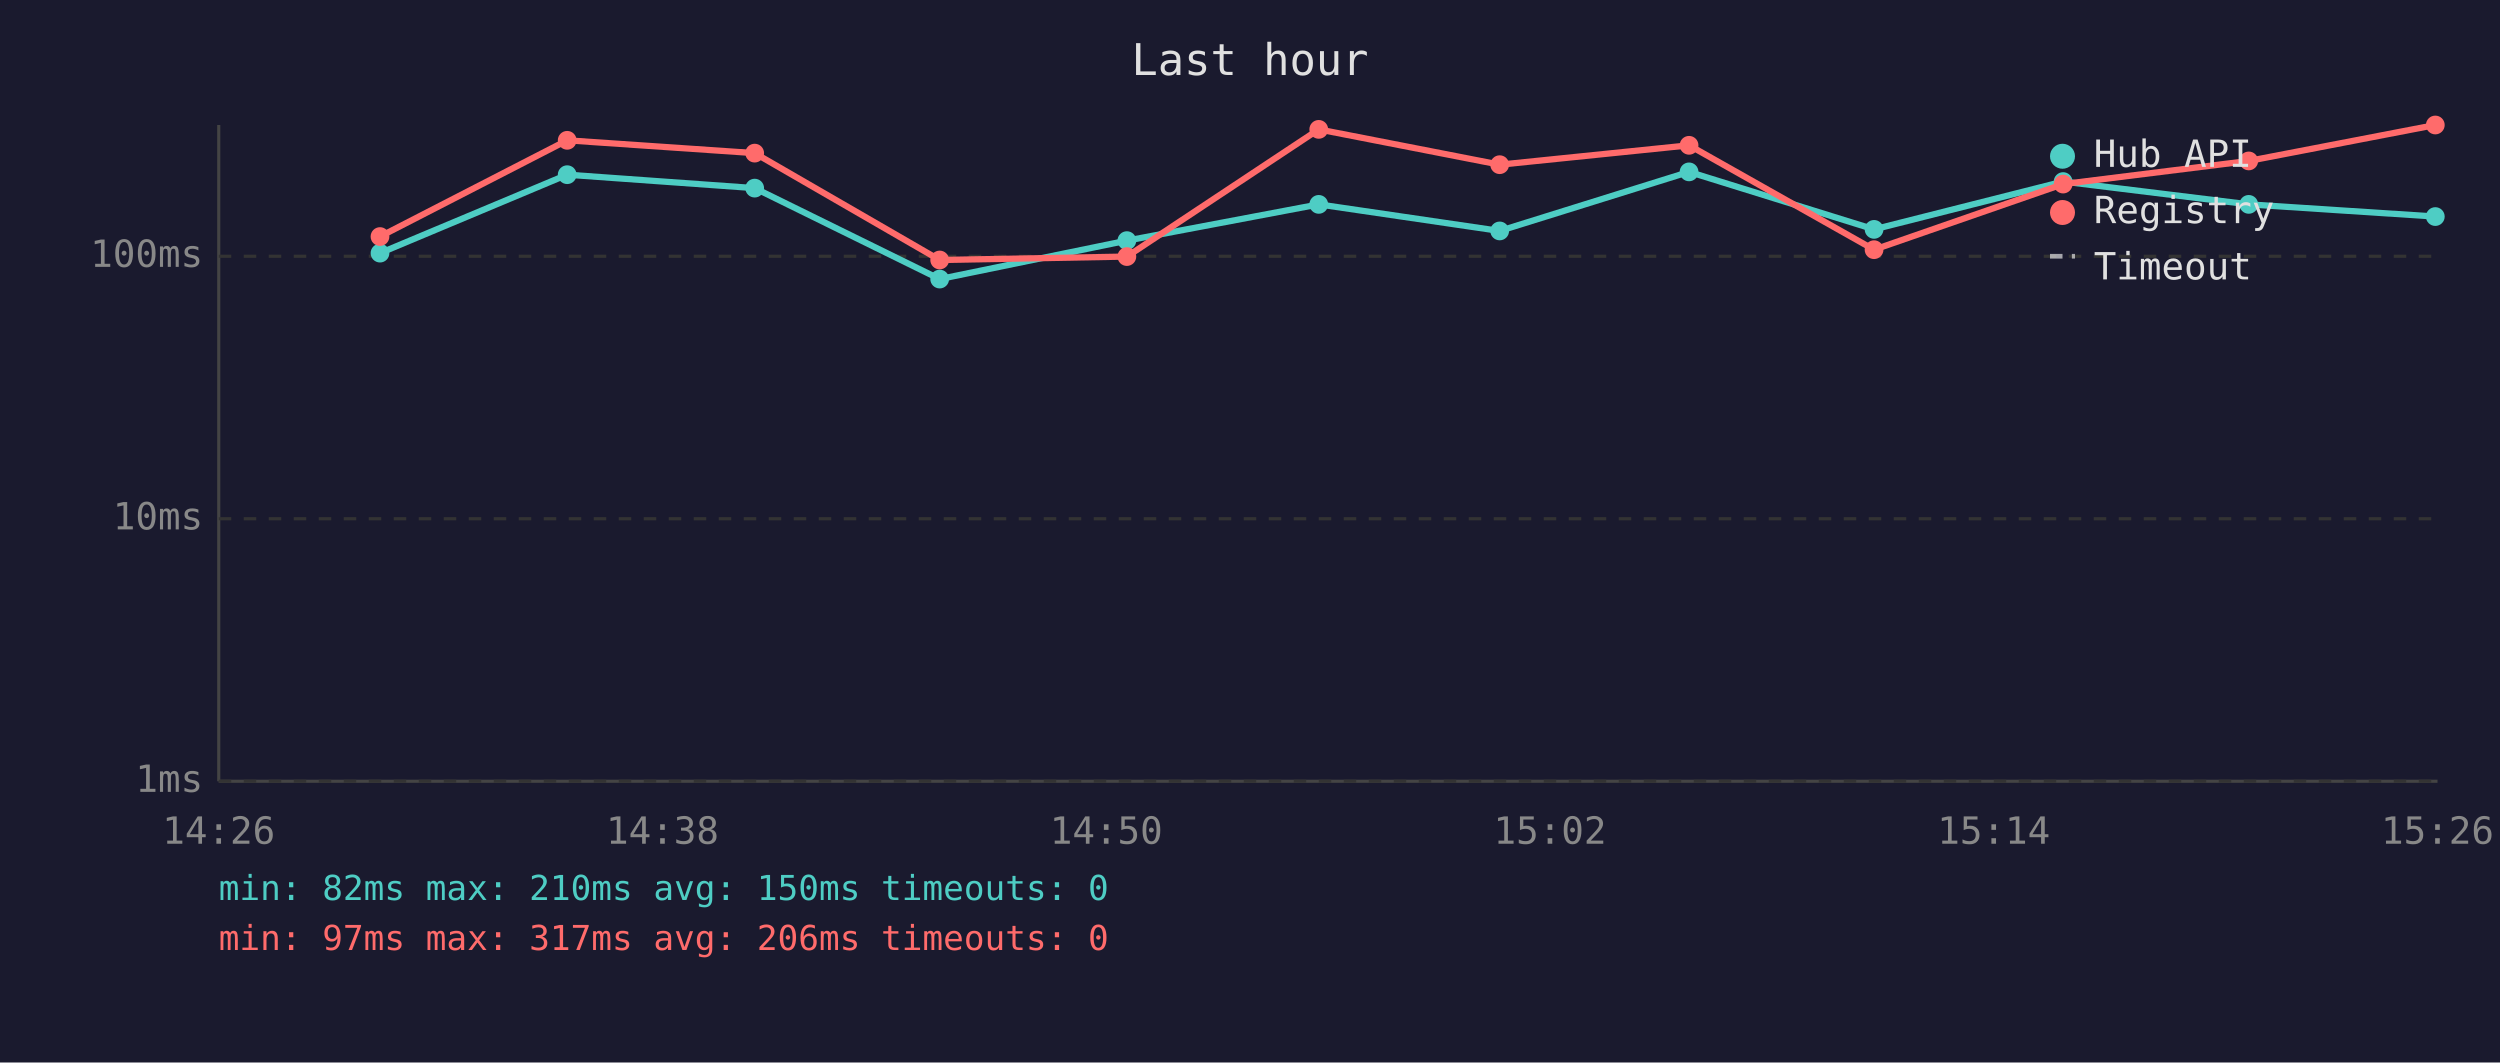
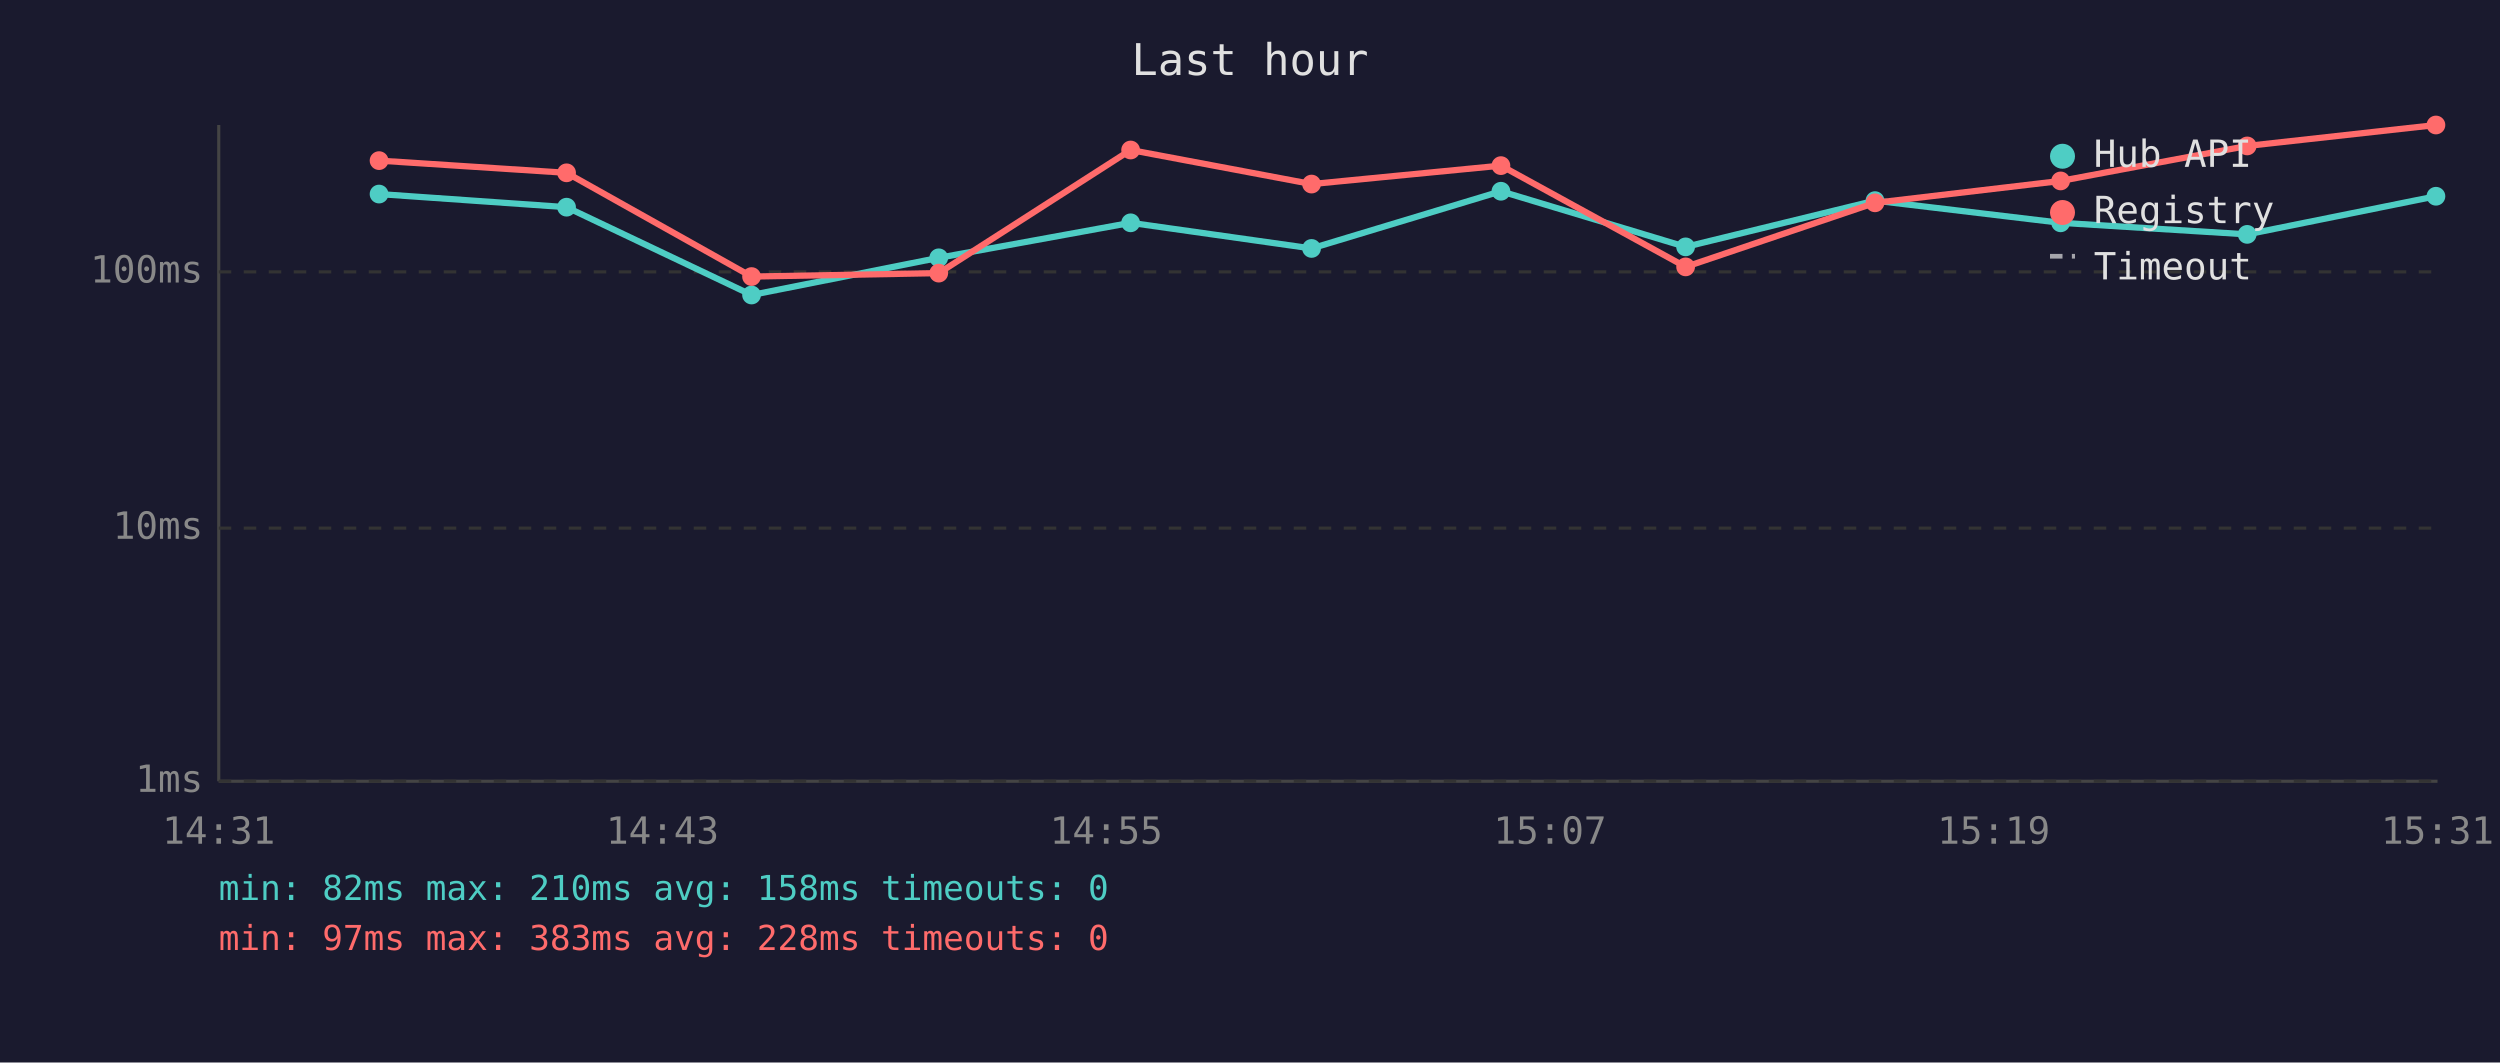
<svg xmlns="http://www.w3.org/2000/svg" viewBox="0 0 800 340" font-family="monospace" font-size="12">
  <rect width="800" height="340" fill="#1a1a2e" />
  <text x="400" y="24" fill="#e0e0e0" font-size="14" text-anchor="middle">Last hour</text>
  <line x1="70" y1="40" x2="70" y2="250" stroke="#444" stroke-width="1" />
  <line x1="70" y1="250" x2="780" y2="250" stroke="#444" stroke-width="1" />
  <line x1="70" y1="250" x2="780" y2="250" stroke="#333" stroke-width="1" stroke-dasharray="4" />
  <text x="65" y="250" fill="#888" text-anchor="end" dominant-baseline="middle">1ms</text>
-   <line x1="70" y1="166" x2="780" y2="166" stroke="#333" stroke-width="1" stroke-dasharray="4" />
-   <text x="65" y="166" fill="#888" text-anchor="end" dominant-baseline="middle">10ms</text>
-   <line x1="70" y1="82" x2="780" y2="82" stroke="#333" stroke-width="1" stroke-dasharray="4" />
-   <text x="65" y="82" fill="#888" text-anchor="end" dominant-baseline="middle">100ms</text>
-   <text x="70" y="270" fill="#888" text-anchor="middle">14:26</text>
-   <text x="212" y="270" fill="#888" text-anchor="middle">14:38</text>
-   <text x="354" y="270" fill="#888" text-anchor="middle">14:50</text>
-   <text x="496" y="270" fill="#888" text-anchor="middle">15:02</text>
-   <text x="638" y="270" fill="#888" text-anchor="middle">15:14</text>
-   <text x="780" y="270" fill="#888" text-anchor="middle">15:26</text>
-   <polyline points="121.6,81.0 181.5,55.9 241.5,60.2 300.7,89.3 360.6,77.0 422.0,65.4 479.9,73.9 540.5,55.0 599.7,73.4 660.2,58.1 719.6,65.4 779.3,69.3" fill="none" stroke="#4ecdc4" stroke-width="2" opacity="1" />
-   <circle cx="121.6" cy="81.0" r="3" fill="#4ecdc4" />
-   <circle cx="181.5" cy="55.9" r="3" fill="#4ecdc4" />
-   <circle cx="241.5" cy="60.2" r="3" fill="#4ecdc4" />
-   <circle cx="300.7" cy="89.3" r="3" fill="#4ecdc4" />
-   <circle cx="360.6" cy="77.0" r="3" fill="#4ecdc4" />
-   <circle cx="422.0" cy="65.4" r="3" fill="#4ecdc4" />
-   <circle cx="479.9" cy="73.9" r="3" fill="#4ecdc4" />
-   <circle cx="540.5" cy="55.0" r="3" fill="#4ecdc4" />
-   <circle cx="599.7" cy="73.4" r="3" fill="#4ecdc4" />
-   <circle cx="660.2" cy="58.1" r="3" fill="#4ecdc4" />
-   <circle cx="719.6" cy="65.4" r="3" fill="#4ecdc4" />
-   <circle cx="779.3" cy="69.3" r="3" fill="#4ecdc4" />
-   <polyline points="121.6,75.7 181.5,44.9 241.5,49.0 300.7,83.2 360.6,82.1 422.0,41.4 479.9,52.7 540.5,46.5 599.7,79.9 660.2,58.9 719.6,51.5 779.3,40.0" fill="none" stroke="#ff6b6b" stroke-width="2" opacity="1" />
-   <circle cx="121.6" cy="75.7" r="3" fill="#ff6b6b" />
-   <circle cx="181.5" cy="44.9" r="3" fill="#ff6b6b" />
-   <circle cx="241.5" cy="49.0" r="3" fill="#ff6b6b" />
-   <circle cx="300.7" cy="83.2" r="3" fill="#ff6b6b" />
-   <circle cx="360.6" cy="82.1" r="3" fill="#ff6b6b" />
-   <circle cx="422.0" cy="41.4" r="3" fill="#ff6b6b" />
-   <circle cx="479.9" cy="52.7" r="3" fill="#ff6b6b" />
-   <circle cx="540.5" cy="46.5" r="3" fill="#ff6b6b" />
-   <circle cx="599.7" cy="79.9" r="3" fill="#ff6b6b" />
-   <circle cx="660.2" cy="58.9" r="3" fill="#ff6b6b" />
-   <circle cx="719.6" cy="51.5" r="3" fill="#ff6b6b" />
-   <circle cx="779.3" cy="40.0" r="3" fill="#ff6b6b" />
+   <line x1="70" y1="169" x2="780" y2="169" stroke="#333" stroke-width="1" stroke-dasharray="4" />
+   <text x="65" y="169" fill="#888" text-anchor="end" dominant-baseline="middle">10ms</text>
+   <line x1="70" y1="87" x2="780" y2="87" stroke="#333" stroke-width="1" stroke-dasharray="4" />
+   <text x="65" y="87" fill="#888" text-anchor="end" dominant-baseline="middle">100ms</text>
+   <text x="70" y="270" fill="#888" text-anchor="middle">14:31</text>
+   <text x="212" y="270" fill="#888" text-anchor="middle">14:43</text>
+   <text x="354" y="270" fill="#888" text-anchor="middle">14:55</text>
+   <text x="496" y="270" fill="#888" text-anchor="middle">15:07</text>
+   <text x="638" y="270" fill="#888" text-anchor="middle">15:19</text>
+   <text x="780" y="270" fill="#888" text-anchor="middle">15:31</text>
+   <polyline points="121.3,62.1 181.3,66.3 240.5,94.4 300.4,82.5 361.8,71.3 419.7,79.5 480.3,61.2 539.4,79.0 600.0,64.2 659.4,71.3 719.1,75.0 779.5,62.8" fill="none" stroke="#4ecdc4" stroke-width="2" opacity="1" />
+   <circle cx="121.3" cy="62.1" r="3" fill="#4ecdc4" />
+   <circle cx="181.3" cy="66.3" r="3" fill="#4ecdc4" />
+   <circle cx="240.5" cy="94.4" r="3" fill="#4ecdc4" />
+   <circle cx="300.4" cy="82.5" r="3" fill="#4ecdc4" />
+   <circle cx="361.8" cy="71.3" r="3" fill="#4ecdc4" />
+   <circle cx="419.7" cy="79.5" r="3" fill="#4ecdc4" />
+   <circle cx="480.3" cy="61.2" r="3" fill="#4ecdc4" />
+   <circle cx="539.4" cy="79.0" r="3" fill="#4ecdc4" />
+   <circle cx="600.0" cy="64.2" r="3" fill="#4ecdc4" />
+   <circle cx="659.4" cy="71.3" r="3" fill="#4ecdc4" />
+   <circle cx="719.1" cy="75.0" r="3" fill="#4ecdc4" />
+   <circle cx="779.5" cy="62.8" r="3" fill="#4ecdc4" />
+   <polyline points="121.3,51.4 181.3,55.3 240.5,88.5 300.4,87.4 361.8,48.0 419.7,58.9 480.3,53.0 539.4,85.4 600.0,64.9 659.4,57.9 719.1,46.7 779.5,40.0" fill="none" stroke="#ff6b6b" stroke-width="2" opacity="1" />
+   <circle cx="121.3" cy="51.4" r="3" fill="#ff6b6b" />
+   <circle cx="181.3" cy="55.3" r="3" fill="#ff6b6b" />
+   <circle cx="240.5" cy="88.5" r="3" fill="#ff6b6b" />
+   <circle cx="300.4" cy="87.4" r="3" fill="#ff6b6b" />
+   <circle cx="361.8" cy="48.0" r="3" fill="#ff6b6b" />
+   <circle cx="419.7" cy="58.9" r="3" fill="#ff6b6b" />
+   <circle cx="480.3" cy="53.0" r="3" fill="#ff6b6b" />
+   <circle cx="539.4" cy="85.4" r="3" fill="#ff6b6b" />
+   <circle cx="600.0" cy="64.9" r="3" fill="#ff6b6b" />
+   <circle cx="659.4" cy="57.9" r="3" fill="#ff6b6b" />
+   <circle cx="719.1" cy="46.7" r="3" fill="#ff6b6b" />
+   <circle cx="779.5" cy="40.0" r="3" fill="#ff6b6b" />
  <circle cx="660" cy="50" r="4" fill="#4ecdc4" />
  <text x="670" y="50" fill="#e0e0e0" dominant-baseline="middle">Hub API</text>
  <circle cx="660" cy="68" r="4" fill="#ff6b6b" />
  <text x="670" y="68" fill="#e0e0e0" dominant-baseline="middle">Registry</text>
  <line x1="656" y1="82" x2="664" y2="82" stroke="#e0e0e0" stroke-width="1.5" stroke-dasharray="4,3" opacity="0.7" />
  <text x="670" y="86" fill="#e0e0e0" dominant-baseline="middle">Timeout</text>
-   <text x="70" y="288" fill="#4ecdc4" font-size="11">min: 82ms  max: 210ms  avg: 150ms  timeouts: 0</text>
-   <text x="70" y="304" fill="#ff6b6b" font-size="11">min: 97ms  max: 317ms  avg: 206ms  timeouts: 0</text>
+   <text x="70" y="288" fill="#4ecdc4" font-size="11">min: 82ms  max: 210ms  avg: 158ms  timeouts: 0</text>
+   <text x="70" y="304" fill="#ff6b6b" font-size="11">min: 97ms  max: 383ms  avg: 228ms  timeouts: 0</text>
</svg>
